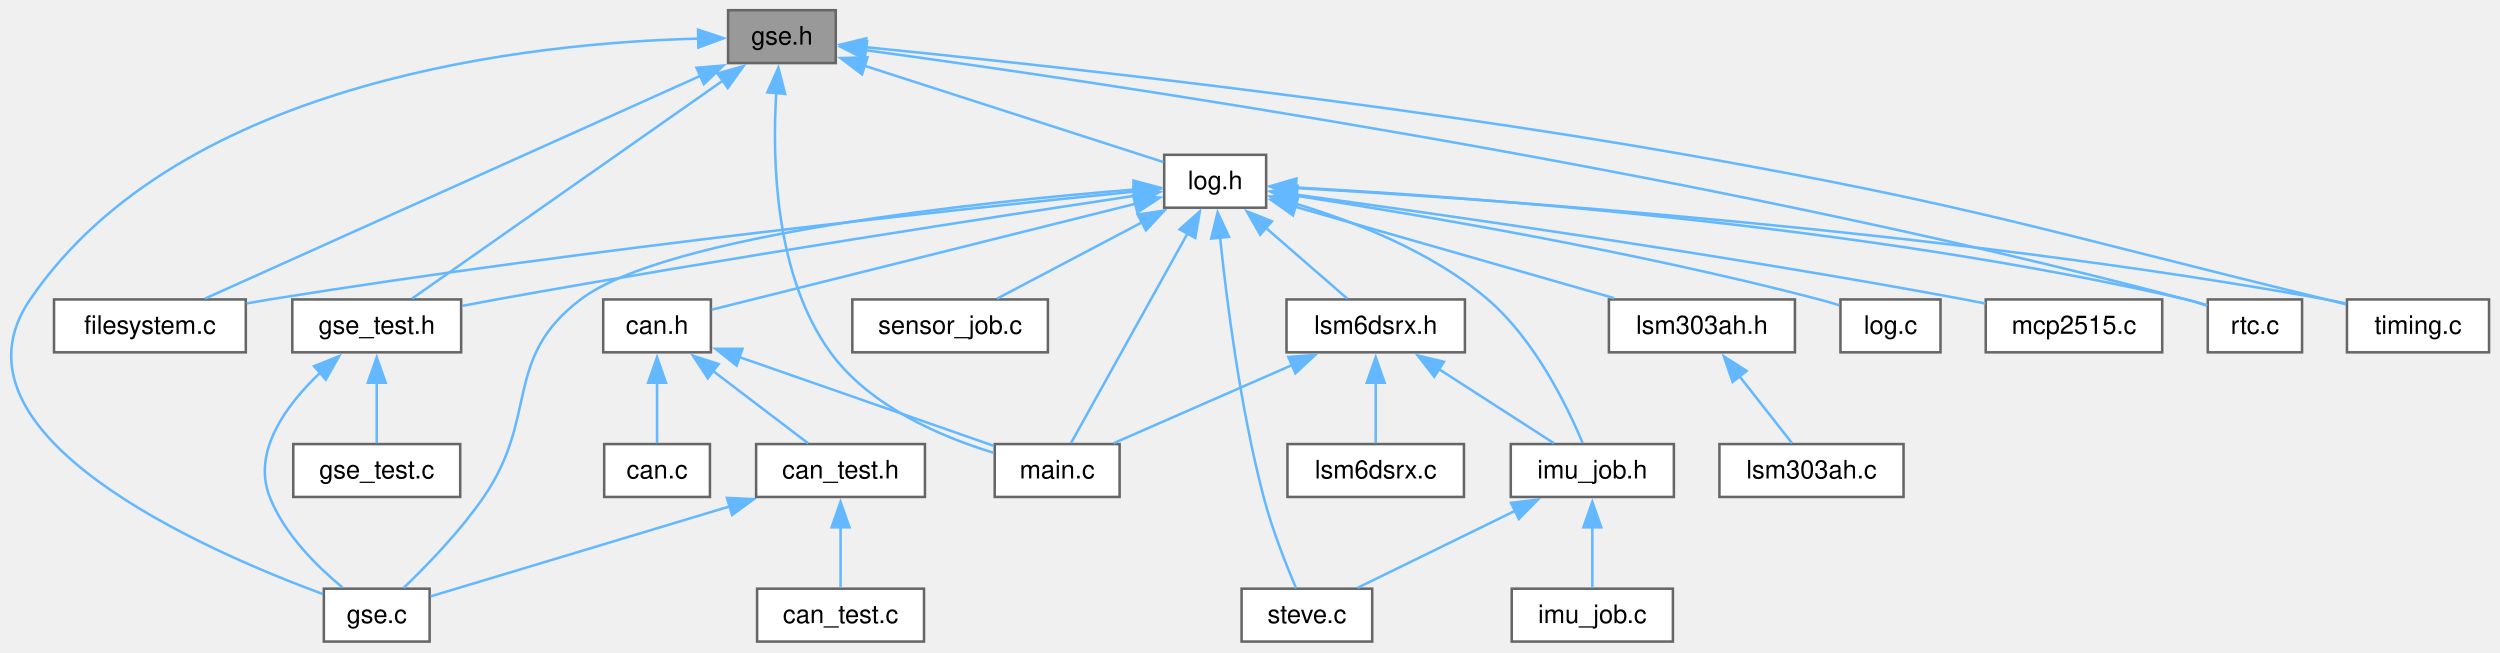
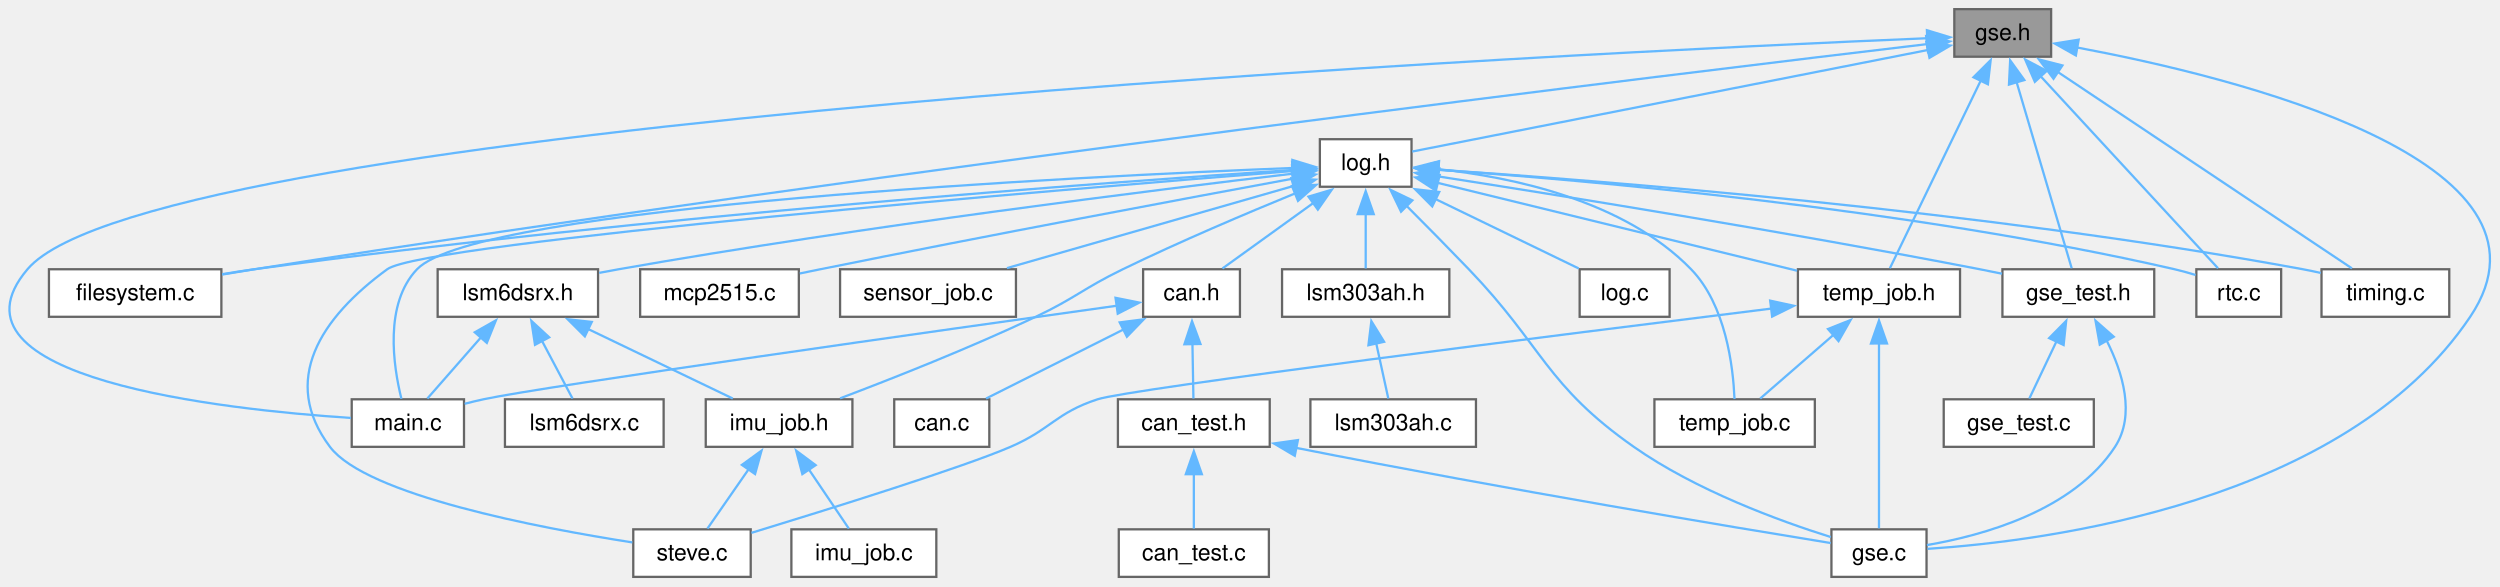
- <svg xmlns="http://www.w3.org/2000/svg" xmlns:xlink="http://www.w3.org/1999/xlink" width="981pt" height="256pt" viewBox="0.00 0.00 981.00 256.00">
+ <svg xmlns="http://www.w3.org/2000/svg" xmlns:xlink="http://www.w3.org/1999/xlink" width="1091pt" height="256pt" viewBox="0.00 0.00 1091.00 256.00">
  <g id="page0,1_graph0" class="graph" transform="scale(1 1) rotate(0) translate(4 251.75)">
    <g id="Node000001" class="node">
      <g id="a_Node000001">
        <a xlink:title=" ">
-           <polygon fill="#999999" stroke="#666666" points="323.95,-247.75 281.7,-247.75 281.7,-227 323.95,-227 323.95,-247.75" />
-           <text xml:space="preserve" text-anchor="middle" x="302.83" y="-234.25" font-family="Helvetica,sans-Serif" font-size="10.00">gse.h</text>
+           <polygon fill="#999999" stroke="#666666" points="891.11,-247.75 848.86,-247.75 848.86,-227 891.11,-227 891.11,-247.75" />
+           <text xml:space="preserve" text-anchor="middle" x="869.99" y="-234.25" font-family="Helvetica,sans-Serif" font-size="10.00">gse.h</text>
        </a>
      </g>
    </g>
    <g id="Node000002" class="node">
      <g id="a_Node000002">
        <a xlink:href="filesystem_8c.html" target="_top" xlink:title="FatFs implementation for RTOS SMP with resource management.">
-           <polygon fill="white" stroke="#666666" points="92.45,-134.25 17.2,-134.25 17.2,-113.5 92.45,-113.5 92.45,-134.25" />
-           <text xml:space="preserve" text-anchor="middle" x="54.83" y="-120.75" font-family="Helvetica,sans-Serif" font-size="10.00">filesystem.c</text>
+           <polygon fill="white" stroke="#666666" points="92.61,-134.25 17.36,-134.25 17.36,-113.5 92.61,-113.5 92.61,-134.25" />
+           <text xml:space="preserve" text-anchor="middle" x="54.99" y="-120.75" font-family="Helvetica,sans-Serif" font-size="10.00">filesystem.c</text>
        </a>
      </g>
    </g>
    <g id="edge1_Node000001_Node000002" class="edge">
      <g id="a_edge1_Node000001_Node000002">
        <a xlink:title=" ">
-           <path fill="none" stroke="#63b8ff" d="M270.78,-221.97C219.5,-198.91 120.33,-154.33 76.53,-134.63" />
-           <polygon fill="#63b8ff" stroke="#63b8ff" points="269.32,-225.15 279.87,-226.05 272.19,-218.76 269.32,-225.15" />
+           <path fill="none" stroke="#63b8ff" d="M837.22,-232.53C731.34,-219.98 388.9,-178.51 106.99,-134.25 102.46,-133.54 97.71,-132.75 93.01,-131.94" />
+           <polygon fill="#63b8ff" stroke="#63b8ff" points="836.55,-235.97 846.89,-233.67 837.37,-229.02 836.55,-235.97" />
        </a>
      </g>
    </g>
    <g id="Node000003" class="node">
      <g id="a_Node000003">
        <a xlink:href="gse_8c.html" target="_top" xlink:title=" ">
-           <polygon fill="white" stroke="#666666" points="164.58,-20.75 123.08,-20.75 123.08,0 164.58,0 164.58,-20.75" />
-           <text xml:space="preserve" text-anchor="middle" x="143.83" y="-7.25" font-family="Helvetica,sans-Serif" font-size="10.00">gse.c</text>
+           <polygon fill="white" stroke="#666666" points="836.74,-20.75 795.24,-20.75 795.24,0 836.74,0 836.74,-20.75" />
+           <text xml:space="preserve" text-anchor="middle" x="815.99" y="-7.25" font-family="Helvetica,sans-Serif" font-size="10.00">gse.c</text>
        </a>
      </g>
    </g>
    <g id="edge2_Node000001_Node000003" class="edge">
      <g id="a_edge2_Node000001_Node000003">
        <a xlink:title=" ">
-           <path fill="none" stroke="#63b8ff" d="M270.19,-236.6C206.62,-235.03 67.24,-221.3 7.83,-134.25 -28.23,-81.42 76.18,-35.8 122.7,-18.64" />
-           <polygon fill="#63b8ff" stroke="#63b8ff" points="269.93,-240.1 279.98,-236.74 270.03,-233.1 269.93,-240.1" />
+           <path fill="none" stroke="#63b8ff" d="M902.18,-231.06C970.46,-218.33 1119.98,-181.95 1073.99,-113.5 1019.32,-32.13 888.54,-15.59 837.19,-12.23" />
+           <polygon fill="#63b8ff" stroke="#63b8ff" points="901.91,-227.55 892.68,-232.76 903.14,-234.44 901.91,-227.55" />
        </a>
      </g>
    </g>
    <g id="Node000004" class="node">
      <g id="a_Node000004">
        <a xlink:href="gse__test_8h.html" target="_top" xlink:title=" ">
-           <polygon fill="white" stroke="#666666" points="176.95,-134.25 110.7,-134.25 110.7,-113.5 176.95,-113.5 176.95,-134.25" />
-           <text xml:space="preserve" text-anchor="middle" x="143.83" y="-120.75" font-family="Helvetica,sans-Serif" font-size="10.00">gse_test.h</text>
+           <polygon fill="white" stroke="#666666" points="936.11,-134.25 869.86,-134.25 869.86,-113.5 936.11,-113.5 936.11,-134.25" />
+           <text xml:space="preserve" text-anchor="middle" x="902.99" y="-120.75" font-family="Helvetica,sans-Serif" font-size="10.00">gse_test.h</text>
        </a>
      </g>
    </g>
    <g id="edge3_Node000001_Node000004" class="edge">
      <g id="a_edge3_Node000001_Node000004">
        <a xlink:title=" ">
-           <path fill="none" stroke="#63b8ff" d="M279.96,-220.34C246.49,-196.87 185.18,-153.87 157.74,-134.63" />
-           <polygon fill="#63b8ff" stroke="#63b8ff" points="277.56,-222.93 287.76,-225.81 281.58,-217.2 277.56,-222.93" />
+           <path fill="none" stroke="#63b8ff" d="M875.98,-216.13C883.11,-192.06 894.71,-152.84 900.09,-134.68" />
+           <polygon fill="#63b8ff" stroke="#63b8ff" points="872.71,-214.84 873.23,-225.42 879.43,-216.82 872.71,-214.84" />
        </a>
      </g>
    </g>
    <g id="Node000006" class="node">
      <g id="a_Node000006">
        <a xlink:href="log_8h.html" target="_top" xlink:title=" ">
-           <polygon fill="white" stroke="#666666" points="492.83,-191 452.83,-191 452.83,-170.25 492.83,-170.25 492.83,-191" />
-           <text xml:space="preserve" text-anchor="middle" x="472.83" y="-177.5" font-family="Helvetica,sans-Serif" font-size="10.00">log.h</text>
+           <polygon fill="white" stroke="#666666" points="611.99,-191 571.99,-191 571.99,-170.25 611.99,-170.25 611.99,-191" />
+           <text xml:space="preserve" text-anchor="middle" x="591.99" y="-177.5" font-family="Helvetica,sans-Serif" font-size="10.00">log.h</text>
        </a>
      </g>
    </g>
    <g id="edge6_Node000001_Node000006" class="edge">
      <g id="a_edge6_Node000001_Node000006">
        <a xlink:title=" ">
-           <path fill="none" stroke="#63b8ff" d="M335.29,-225.92C369.86,-214.79 423.51,-197.51 452.53,-188.16" />
-           <polygon fill="#63b8ff" stroke="#63b8ff" points="334.25,-222.58 325.8,-228.98 336.39,-229.24 334.25,-222.58" />
+           <path fill="none" stroke="#63b8ff" d="M837.59,-229.99C779.68,-218.59 660,-195.02 612.28,-185.62" />
+           <polygon fill="#63b8ff" stroke="#63b8ff" points="836.66,-233.38 847.15,-231.88 838.02,-226.51 836.66,-233.38" />
        </a>
      </g>
    </g>
    <g id="Node000011" class="node">
      <g id="a_Node000011">
        <a xlink:href="main_8c.html" target="_top" xlink:title=" ">
-           <polygon fill="white" stroke="#666666" points="435.33,-77.5 386.33,-77.5 386.33,-56.75 435.33,-56.75 435.33,-77.5" />
-           <text xml:space="preserve" text-anchor="middle" x="410.83" y="-64" font-family="Helvetica,sans-Serif" font-size="10.00">main.c</text>
-         </a>
-       </g>
-     </g>
-     <g id="edge32_Node000001_Node000011" class="edge">
-       <g id="a_edge32_Node000001_Node000011">
-         <a xlink:title=" ">
-           <path fill="none" stroke="#63b8ff" d="M300.61,-215.42C298.96,-189.09 299.97,-143.71 321.83,-113.5 337.18,-92.28 365.39,-80.31 385.94,-74.06" />
-           <polygon fill="#63b8ff" stroke="#63b8ff" points="297.11,-215.49 301.43,-225.16 304.08,-214.9 297.11,-215.49" />
+           <polygon fill="white" stroke="#666666" points="198.49,-77.5 149.49,-77.5 149.49,-56.75 198.49,-56.75 198.49,-77.5" />
+           <text xml:space="preserve" text-anchor="middle" x="173.99" y="-64" font-family="Helvetica,sans-Serif" font-size="10.00">main.c</text>
+         </a>
+       </g>
+     </g>
+     <g id="edge37_Node000001_Node000011" class="edge">
+       <g id="a_edge37_Node000001_Node000011">
+         <a xlink:title=" ">
+           <path fill="none" stroke="#63b8ff" d="M837.36,-235.08C686.65,-228.76 62.84,-198.83 7.99,-134.25 -32.48,-86.61 93.6,-73 149.12,-69.36" />
+           <polygon fill="#63b8ff" stroke="#63b8ff" points="836.9,-238.56 847.03,-235.48 837.19,-231.57 836.9,-238.56" />
        </a>
      </g>
    </g>
    <g id="Node000021" class="node">
      <g id="a_Node000021">
        <a xlink:href="rtc_8c.html" target="_top" xlink:title="Device driver for DS3231 Real Time Clock (RTC).">
-           <polygon fill="white" stroke="#666666" points="899.33,-134.25 862.33,-134.25 862.33,-113.5 899.33,-113.5 899.33,-134.25" />
-           <text xml:space="preserve" text-anchor="middle" x="880.83" y="-120.75" font-family="Helvetica,sans-Serif" font-size="10.00">rtc.c</text>
-         </a>
-       </g>
-     </g>
-     <g id="edge33_Node000001_Node000021" class="edge">
-       <g id="a_edge33_Node000001_Node000021">
-         <a xlink:title=" ">
-           <path fill="none" stroke="#63b8ff" d="M335.69,-232.05C421.72,-220.36 660.23,-185.49 853.83,-134.25 856.52,-133.54 859.32,-132.69 862.06,-131.8" />
-           <polygon fill="#63b8ff" stroke="#63b8ff" points="335.3,-228.57 325.86,-233.38 336.24,-235.51 335.3,-228.57" />
-         </a>
-       </g>
-     </g>
-     <g id="Node000023" class="node">
-       <g id="a_Node000023">
+           <polygon fill="white" stroke="#666666" points="991.49,-134.25 954.49,-134.25 954.49,-113.5 991.49,-113.5 991.49,-134.25" />
+           <text xml:space="preserve" text-anchor="middle" x="972.99" y="-120.75" font-family="Helvetica,sans-Serif" font-size="10.00">rtc.c</text>
+         </a>
+       </g>
+     </g>
+     <g id="edge38_Node000001_Node000021" class="edge">
+       <g id="a_edge38_Node000001_Node000021">
+         <a xlink:title=" ">
+           <path fill="none" stroke="#63b8ff" d="M886.31,-218.71C908.26,-194.95 946.55,-153.5 963.94,-134.68" />
+           <polygon fill="#63b8ff" stroke="#63b8ff" points="884.01,-216.04 879.8,-225.76 889.15,-220.79 884.01,-216.04" />
+         </a>
+       </g>
+     </g>
+     <g id="Node000024" class="node">
+       <g id="a_Node000024">
+         <a xlink:href="temp__job_8h.html" target="_top" xlink:title=" ">
+           <polygon fill="white" stroke="#666666" points="851.36,-134.25 780.61,-134.25 780.61,-113.5 851.36,-113.5 851.36,-134.25" />
+           <text xml:space="preserve" text-anchor="middle" x="815.99" y="-120.75" font-family="Helvetica,sans-Serif" font-size="10.00">temp_job.h</text>
+         </a>
+       </g>
+     </g>
+     <g id="edge39_Node000001_Node000024" class="edge">
+       <g id="a_edge39_Node000001_Node000024">
+         <a xlink:title=" ">
+           <path fill="none" stroke="#63b8ff" d="M860.5,-216.79C848.87,-192.77 829.61,-153 820.74,-134.68" />
+           <polygon fill="#63b8ff" stroke="#63b8ff" points="857.22,-218.03 864.73,-225.51 863.52,-214.98 857.22,-218.03" />
+         </a>
+       </g>
+     </g>
+     <g id="Node000025" class="node">
+       <g id="a_Node000025">
        <a xlink:href="timing_8c.html" target="_top" xlink:title="Timing utiltiy functions using the RP2350's Always On Timer (AON) and an external Real Time Clock (RT...">
-           <polygon fill="white" stroke="#666666" points="972.7,-134.25 916.95,-134.25 916.95,-113.5 972.7,-113.5 972.7,-134.25" />
-           <text xml:space="preserve" text-anchor="middle" x="944.83" y="-120.75" font-family="Helvetica,sans-Serif" font-size="10.00">timing.c</text>
-         </a>
-       </g>
-     </g>
-     <g id="edge34_Node000001_Node000023" class="edge">
-       <g id="a_edge34_Node000001_Node000023">
-         <a xlink:title=" ">
-           <path fill="none" stroke="#63b8ff" d="M335.23,-233.28C397.85,-227.06 539.7,-211.85 657.83,-191 770.46,-171.12 797.7,-161.28 908.83,-134.25 911.34,-133.64 913.94,-132.99 916.55,-132.33" />
-           <polygon fill="#63b8ff" stroke="#63b8ff" points="335.26,-229.76 325.65,-234.22 335.94,-236.72 335.26,-229.76" />
+           <polygon fill="white" stroke="#666666" points="1064.86,-134.25 1009.11,-134.25 1009.11,-113.5 1064.86,-113.5 1064.86,-134.25" />
+           <text xml:space="preserve" text-anchor="middle" x="1036.99" y="-120.75" font-family="Helvetica,sans-Serif" font-size="10.00">timing.c</text>
+         </a>
+       </g>
+     </g>
+     <g id="edge40_Node000001_Node000025" class="edge">
+       <g id="a_edge40_Node000001_Node000025">
+         <a xlink:title=" ">
+           <path fill="none" stroke="#63b8ff" d="M894.01,-220.34C929.16,-196.87 993.56,-153.87 1022.38,-134.63" />
+           <polygon fill="#63b8ff" stroke="#63b8ff" points="892.15,-217.37 885.78,-225.83 896.04,-223.19 892.15,-217.37" />
        </a>
      </g>
    </g>
    <g id="edge4_Node000004_Node000003" class="edge">
      <g id="a_edge4_Node000004_Node000003">
        <a xlink:title=" ">
-           <path fill="none" stroke="#63b8ff" d="M121.57,-105.44C108.15,-92.66 94.87,-74.51 101.83,-56.75 107.55,-42.16 120.4,-29.45 130.4,-21.23" />
-           <polygon fill="#63b8ff" stroke="#63b8ff" points="119.24,-108.05 129.07,-112.01 123.85,-102.79 119.24,-108.05" />
+           <path fill="none" stroke="#63b8ff" d="M915.36,-103.11C922.35,-89.2 928.05,-70.65 918.99,-56.75 900.84,-28.93 861.38,-18.05 836.91,-13.88" />
+           <polygon fill="#63b8ff" stroke="#63b8ff" points="912.34,-101.35 910.48,-111.79 918.44,-104.79 912.34,-101.35" />
        </a>
      </g>
    </g>
    <g id="Node000005" class="node">
      <g id="a_Node000005">
        <a xlink:href="gse__test_8c.html" target="_top" xlink:title=" ">
-           <polygon fill="white" stroke="#666666" points="176.58,-77.5 111.08,-77.5 111.08,-56.75 176.58,-56.75 176.58,-77.5" />
-           <text xml:space="preserve" text-anchor="middle" x="143.83" y="-64" font-family="Helvetica,sans-Serif" font-size="10.00">gse_test.c</text>
+           <polygon fill="white" stroke="#666666" points="909.74,-77.5 844.24,-77.5 844.24,-56.75 909.74,-56.75 909.74,-77.5" />
+           <text xml:space="preserve" text-anchor="middle" x="876.99" y="-64" font-family="Helvetica,sans-Serif" font-size="10.00">gse_test.c</text>
        </a>
      </g>
    </g>
    <g id="edge5_Node000004_Node000005" class="edge">
      <g id="a_edge5_Node000004_Node000005">
        <a xlink:title=" ">
-           <path fill="none" stroke="#63b8ff" d="M143.83,-101.63C143.83,-93.41 143.83,-84.43 143.83,-77.83" />
-           <polygon fill="#63b8ff" stroke="#63b8ff" points="140.33,-101.57 143.83,-111.57 147.33,-101.57 140.33,-101.57" />
+           <path fill="none" stroke="#63b8ff" d="M893.45,-102.78C889.4,-94.27 884.88,-84.74 881.6,-77.83" />
+           <polygon fill="#63b8ff" stroke="#63b8ff" points="890.24,-104.19 897.69,-111.72 896.56,-101.18 890.24,-104.19" />
        </a>
      </g>
    </g>
    <g id="edge13_Node000006_Node000002" class="edge">
      <g id="a_edge13_Node000006_Node000002">
        <a xlink:title=" ">
-           <path fill="none" stroke="#63b8ff" d="M441.35,-176.58C377.25,-170.21 227.02,-154.36 101.83,-134.25 98.87,-133.77 95.82,-133.25 92.75,-132.69" />
-           <polygon fill="#63b8ff" stroke="#63b8ff" points="440.84,-180.05 451.14,-177.55 441.53,-173.08 440.84,-180.05" />
+           <path fill="none" stroke="#63b8ff" d="M560.26,-177.6C482.66,-172.43 277.19,-157.51 106.99,-134.25 102.44,-133.63 97.69,-132.89 92.99,-132.11" />
+           <polygon fill="#63b8ff" stroke="#63b8ff" points="559.87,-181.08 570.08,-178.24 560.33,-174.09 559.87,-181.08" />
        </a>
      </g>
    </g>
    <g id="edge14_Node000006_Node000003" class="edge">
      <g id="a_edge14_Node000006_Node000003">
        <a xlink:title=" ">
-           <path fill="none" stroke="#63b8ff" d="M441.33,-177.4C382.24,-172.66 257.68,-159.86 223.83,-134.25 193.23,-111.11 207.53,-88.38 185.83,-56.75 176.6,-43.3 163.52,-29.82 154.42,-21.1" />
-           <polygon fill="#63b8ff" stroke="#63b8ff" points="440.81,-180.87 451.05,-178.15 441.35,-173.89 440.81,-180.87" />
+           <path fill="none" stroke="#63b8ff" d="M609.7,-162.04C618.04,-153.68 628.09,-143.52 636.99,-134.25 669.55,-100.33 670.5,-83.75 708.99,-56.75 736.08,-37.75 772.37,-24.47 794.96,-17.38" />
+           <polygon fill="#63b8ff" stroke="#63b8ff" points="607.42,-159.37 602.81,-168.91 612.36,-164.32 607.42,-159.37" />
        </a>
      </g>
    </g>
    <g id="edge15_Node000006_Node000004" class="edge">
      <g id="a_edge15_Node000006_Node000004">
        <a xlink:title=" ">
-           <path fill="none" stroke="#63b8ff" d="M441.48,-174.97C389.35,-167.15 281.61,-150.6 190.83,-134.25 186.49,-133.47 181.93,-132.61 177.43,-131.74" />
-           <polygon fill="#63b8ff" stroke="#63b8ff" points="440.71,-178.39 451.11,-176.41 441.74,-171.47 440.71,-178.39" />
+           <path fill="none" stroke="#63b8ff" d="M623.56,-174.77C673.76,-166.94 774.82,-150.74 859.99,-134.25 863.14,-133.64 866.41,-132.98 869.69,-132.3" />
+           <polygon fill="#63b8ff" stroke="#63b8ff" points="623.06,-171.31 613.72,-176.3 624.13,-178.22 623.06,-171.31" />
        </a>
      </g>
    </g>
    <g id="Node000007" class="node">
      <g id="a_Node000007">
        <a xlink:href="can_8h.html" target="_top" xlink:title=" ">
-           <polygon fill="white" stroke="#666666" points="274.95,-134.25 232.7,-134.25 232.7,-113.5 274.95,-113.5 274.95,-134.25" />
-           <text xml:space="preserve" text-anchor="middle" x="253.83" y="-120.75" font-family="Helvetica,sans-Serif" font-size="10.00">can.h</text>
+           <polygon fill="white" stroke="#666666" points="537.11,-134.25 494.86,-134.25 494.86,-113.5 537.11,-113.5 537.11,-134.25" />
+           <text xml:space="preserve" text-anchor="middle" x="515.99" y="-120.75" font-family="Helvetica,sans-Serif" font-size="10.00">can.h</text>
        </a>
      </g>
    </g>
    <g id="edge7_Node000006_Node000007" class="edge">
      <g id="a_edge7_Node000006_Node000007">
        <a xlink:title=" ">
-           <path fill="none" stroke="#63b8ff" d="M441.45,-171.78C396.29,-160.49 314.13,-139.95 275.28,-130.24" />
-           <polygon fill="#63b8ff" stroke="#63b8ff" points="440.6,-175.18 451.15,-174.21 442.3,-168.38 440.6,-175.18" />
+           <path fill="none" stroke="#63b8ff" d="M569.17,-163.19C556.22,-153.86 540.45,-142.5 529.46,-134.58" />
+           <polygon fill="#63b8ff" stroke="#63b8ff" points="567.01,-165.95 577.17,-168.95 571.11,-160.27 567.01,-165.95" />
        </a>
      </g>
    </g>
    <g id="edge26_Node000006_Node000011" class="edge">
      <g id="a_edge26_Node000006_Node000011">
        <a xlink:title=" ">
-           <path fill="none" stroke="#63b8ff" d="M462.12,-160.37C448.78,-136.38 426.51,-96.33 416.28,-77.93" />
-           <polygon fill="#63b8ff" stroke="#63b8ff" points="458.89,-161.76 466.81,-168.8 465.01,-158.36 458.89,-161.76" />
+           <path fill="none" stroke="#63b8ff" d="M560.27,-178.46C467.95,-174.76 204.27,-161.84 177.99,-134.25 163.55,-119.09 167.62,-92.07 171.18,-77.71" />
+           <polygon fill="#63b8ff" stroke="#63b8ff" points="559.99,-181.95 570.12,-178.85 560.26,-174.96 559.99,-181.95" />
        </a>
      </g>
    </g>
    <g id="Node000012" class="node">
      <g id="a_Node000012">
        <a xlink:href="imu__job_8h.html" target="_top" xlink:title=" ">
-           <polygon fill="white" stroke="#666666" points="652.83,-77.5 588.83,-77.5 588.83,-56.75 652.83,-56.75 652.83,-77.5" />
-           <text xml:space="preserve" text-anchor="middle" x="620.83" y="-64" font-family="Helvetica,sans-Serif" font-size="10.00">imu_job.h</text>
+           <polygon fill="white" stroke="#666666" points="367.99,-77.5 303.99,-77.5 303.99,-56.75 367.99,-56.75 367.99,-77.5" />
+           <text xml:space="preserve" text-anchor="middle" x="335.99" y="-64" font-family="Helvetica,sans-Serif" font-size="10.00">imu_job.h</text>
        </a>
      </g>
    </g>
    <g id="edge16_Node000006_Node000012" class="edge">
      <g id="a_edge16_Node000006_Node000012">
        <a xlink:title=" ">
-           <path fill="none" stroke="#63b8ff" d="M503.81,-171.98C526.79,-165.1 557.81,-153.12 579.83,-134.25 598.29,-118.43 611.06,-92.17 617.02,-77.97" />
-           <polygon fill="#63b8ff" stroke="#63b8ff" points="503.08,-168.56 494.4,-174.63 504.97,-175.29 503.08,-168.56" />
+           <path fill="none" stroke="#63b8ff" d="M561.4,-167.44C540.04,-158.7 510.98,-146.39 485.99,-134.25 468.68,-125.84 465.38,-121.74 447.99,-113.5 419.36,-99.94 385.54,-86.59 362.61,-77.92" />
+           <polygon fill="#63b8ff" stroke="#63b8ff" points="559.82,-170.57 570.4,-171.09 562.45,-164.09 559.82,-170.57" />
        </a>
      </g>
    </g>
    <g id="Node000014" class="node">
      <g id="a_Node000014">
        <a xlink:href="steve_8c.html" target="_top" xlink:title=" ">
-           <polygon fill="white" stroke="#666666" points="534.45,-20.75 483.2,-20.75 483.2,0 534.45,0 534.45,-20.75" />
-           <text xml:space="preserve" text-anchor="middle" x="508.83" y="-7.25" font-family="Helvetica,sans-Serif" font-size="10.00">steve.c</text>
+           <polygon fill="white" stroke="#666666" points="323.61,-20.75 272.36,-20.75 272.36,0 323.61,0 323.61,-20.75" />
+           <text xml:space="preserve" text-anchor="middle" x="297.99" y="-7.25" font-family="Helvetica,sans-Serif" font-size="10.00">steve.c</text>
        </a>
      </g>
    </g>
    <g id="edge30_Node000006_Node000014" class="edge">
      <g id="a_edge30_Node000006_Node000014">
        <a xlink:title=" ">
-           <path fill="none" stroke="#63b8ff" d="M474.74,-158.75C477.3,-134.09 482.62,-91.96 491.83,-56.75 495.15,-44.05 500.74,-29.98 504.59,-20.93" />
-           <polygon fill="#63b8ff" stroke="#63b8ff" points="471.28,-158.13 473.79,-168.42 478.25,-158.81 471.28,-158.13" />
+           <path fill="none" stroke="#63b8ff" d="M560.46,-177.14C464.41,-169.47 180.97,-145.93 164.99,-134.25 135.76,-112.9 118.21,-85.66 139.99,-56.75 155.87,-35.66 231.31,-21.36 271.94,-15.04" />
+           <polygon fill="#63b8ff" stroke="#63b8ff" points="559.97,-180.61 570.21,-177.92 560.52,-173.64 559.97,-180.61" />
        </a>
      </g>
    </g>
    <g id="Node000015" class="node">
      <g id="a_Node000015">
        <a xlink:href="log_8c.html" target="_top" xlink:title="Logging implemented on the pico with Dual Coring.">
-           <polygon fill="white" stroke="#666666" points="757.45,-134.25 718.2,-134.25 718.2,-113.5 757.45,-113.5 757.45,-134.25" />
-           <text xml:space="preserve" text-anchor="middle" x="737.83" y="-120.75" font-family="Helvetica,sans-Serif" font-size="10.00">log.c</text>
+           <polygon fill="white" stroke="#666666" points="724.61,-134.25 685.36,-134.25 685.36,-113.5 724.61,-113.5 724.61,-134.25" />
+           <text xml:space="preserve" text-anchor="middle" x="704.99" y="-120.75" font-family="Helvetica,sans-Serif" font-size="10.00">log.c</text>
        </a>
      </g>
    </g>
    <g id="edge19_Node000006_Node000015" class="edge">
      <g id="a_edge19_Node000006_Node000015">
        <a xlink:title=" ">
-           <path fill="none" stroke="#63b8ff" d="M504.56,-174.94C550.32,-167.86 637.28,-153.25 709.83,-134.25 712.41,-133.57 715.09,-132.79 717.74,-131.96" />
-           <polygon fill="#63b8ff" stroke="#63b8ff" points="504.18,-171.45 494.82,-176.42 505.23,-178.37 504.18,-171.45" />
+           <path fill="none" stroke="#63b8ff" d="M622.29,-164.95C642.16,-155.32 667.58,-143 684.96,-134.58" />
+           <polygon fill="#63b8ff" stroke="#63b8ff" points="621.03,-161.67 613.55,-169.18 624.08,-167.97 621.03,-161.67" />
        </a>
      </g>
    </g>
    <g id="Node000016" class="node">
      <g id="a_Node000016">
        <a xlink:href="lsm303ah_8h.html" target="_top" xlink:title=" ">
-           <polygon fill="white" stroke="#666666" points="700.33,-134.25 627.33,-134.25 627.33,-113.5 700.33,-113.5 700.33,-134.25" />
-           <text xml:space="preserve" text-anchor="middle" x="663.83" y="-120.75" font-family="Helvetica,sans-Serif" font-size="10.00">lsm303ah.h</text>
+           <polygon fill="white" stroke="#666666" points="628.49,-134.25 555.49,-134.25 555.49,-113.5 628.49,-113.5 628.49,-134.25" />
+           <text xml:space="preserve" text-anchor="middle" x="591.99" y="-120.75" font-family="Helvetica,sans-Serif" font-size="10.00">lsm303ah.h</text>
        </a>
      </g>
    </g>
    <g id="edge20_Node000006_Node000016" class="edge">
      <g id="a_edge20_Node000006_Node000016">
        <a xlink:title=" ">
-           <path fill="none" stroke="#63b8ff" d="M504.09,-170.66C538.53,-160.79 593.74,-144.97 629.39,-134.75" />
-           <polygon fill="#63b8ff" stroke="#63b8ff" points="503.37,-167.23 494.72,-173.35 505.3,-173.96 503.37,-167.23" />
+           <path fill="none" stroke="#63b8ff" d="M591.99,-158.38C591.99,-150.16 591.99,-141.18 591.99,-134.58" />
+           <polygon fill="#63b8ff" stroke="#63b8ff" points="588.49,-158.32 591.99,-168.32 595.49,-158.32 588.49,-158.32" />
        </a>
      </g>
    </g>
    <g id="Node000018" class="node">
      <g id="a_Node000018">
        <a xlink:href="lsm6dsrx_8h.html" target="_top" xlink:title="Accelerometer, Gyroscope, and Tempurature Driver (LSM6DSRX).">
-           <polygon fill="white" stroke="#666666" points="570.83,-134.25 500.83,-134.25 500.83,-113.5 570.83,-113.5 570.83,-134.25" />
-           <text xml:space="preserve" text-anchor="middle" x="535.83" y="-120.75" font-family="Helvetica,sans-Serif" font-size="10.00">lsm6dsrx.h</text>
+           <polygon fill="white" stroke="#666666" points="256.99,-134.25 186.99,-134.25 186.99,-113.5 256.99,-113.5 256.99,-134.25" />
+           <text xml:space="preserve" text-anchor="middle" x="221.99" y="-120.75" font-family="Helvetica,sans-Serif" font-size="10.00">lsm6dsrx.h</text>
        </a>
      </g>
    </g>
    <g id="edge22_Node000006_Node000018" class="edge">
      <g id="a_edge22_Node000006_Node000018">
        <a xlink:title=" ">
-           <path fill="none" stroke="#63b8ff" d="M492.7,-162.36C503.25,-153.19 515.82,-142.26 524.66,-134.58" />
-           <polygon fill="#63b8ff" stroke="#63b8ff" points="490.49,-159.64 485.23,-168.84 495.08,-164.93 490.49,-159.64" />
+           <path fill="none" stroke="#63b8ff" d="M560.33,-175.98C501.94,-169.1 373.44,-153.15 265.99,-134.25 263.22,-133.76 260.36,-133.23 257.49,-132.67" />
+           <polygon fill="#63b8ff" stroke="#63b8ff" points="559.85,-179.45 570.19,-177.14 560.66,-172.5 559.85,-179.45" />
        </a>
      </g>
    </g>
    <g id="Node000020" class="node">
      <g id="a_Node000020">
        <a xlink:href="mcp2515_8c.html" target="_top" xlink:title="Driver for MCP2515 CAN Controller Implementation.">
-           <polygon fill="white" stroke="#666666" points="844.45,-134.25 775.2,-134.25 775.2,-113.5 844.45,-113.5 844.45,-134.25" />
-           <text xml:space="preserve" text-anchor="middle" x="809.83" y="-120.75" font-family="Helvetica,sans-Serif" font-size="10.00">mcp2515.c</text>
+           <polygon fill="white" stroke="#666666" points="344.61,-134.25 275.36,-134.25 275.36,-113.5 344.61,-113.5 344.61,-134.25" />
+           <text xml:space="preserve" text-anchor="middle" x="309.99" y="-120.75" font-family="Helvetica,sans-Serif" font-size="10.00">mcp2515.c</text>
        </a>
      </g>
    </g>
    <g id="edge27_Node000006_Node000020" class="edge">
      <g id="a_edge27_Node000006_Node000020">
        <a xlink:title=" ">
-           <path fill="none" stroke="#63b8ff" d="M504.41,-175.4C558.37,-168.04 671.71,-151.94 766.83,-134.25 769.53,-133.75 772.33,-133.2 775.13,-132.63" />
-           <polygon fill="#63b8ff" stroke="#63b8ff" points="504.16,-171.9 494.72,-176.72 505.1,-178.84 504.16,-171.9" />
+           <path fill="none" stroke="#63b8ff" d="M560.38,-173.82C514.75,-165.4 427.8,-149.15 353.99,-134.25 351.08,-133.66 348.06,-133.04 345.04,-132.41" />
+           <polygon fill="#63b8ff" stroke="#63b8ff" points="559.63,-177.24 570.1,-175.61 560.9,-170.36 559.63,-177.24" />
        </a>
      </g>
    </g>
    <g id="edge28_Node000006_Node000021" class="edge">
      <g id="a_edge28_Node000006_Node000021">
        <a xlink:title=" ">
-           <path fill="none" stroke="#63b8ff" d="M504.08,-178.19C569.66,-174.67 726.11,-163.67 853.83,-134.25 856.54,-133.63 859.35,-132.83 862.1,-131.96" />
-           <polygon fill="#63b8ff" stroke="#63b8ff" points="504.24,-174.67 494.43,-178.68 504.6,-181.66 504.24,-174.67" />
+           <path fill="none" stroke="#63b8ff" d="M623.46,-177.65C685.58,-173.3 828.11,-161.06 944.99,-134.25 947.99,-133.56 951.12,-132.68 954.15,-131.74" />
+           <polygon fill="#63b8ff" stroke="#63b8ff" points="623.38,-174.15 613.64,-178.31 623.86,-181.13 623.38,-174.15" />
        </a>
      </g>
    </g>
    <g id="Node000022" class="node">
      <g id="a_Node000022">
        <a xlink:href="sensor__job_8c.html" target="_top" xlink:title=" ">
-           <polygon fill="white" stroke="#666666" points="407.2,-134.25 330.45,-134.25 330.45,-113.5 407.2,-113.5 407.2,-134.25" />
-           <text xml:space="preserve" text-anchor="middle" x="368.83" y="-120.75" font-family="Helvetica,sans-Serif" font-size="10.00">sensor_job.c</text>
+           <polygon fill="white" stroke="#666666" points="439.36,-134.25 362.61,-134.25 362.61,-113.5 439.36,-113.5 439.36,-134.25" />
+           <text xml:space="preserve" text-anchor="middle" x="400.99" y="-120.75" font-family="Helvetica,sans-Serif" font-size="10.00">sensor_job.c</text>
        </a>
      </g>
    </g>
    <g id="edge29_Node000006_Node000022" class="edge">
      <g id="a_edge29_Node000006_Node000022">
        <a xlink:title=" ">
-           <path fill="none" stroke="#63b8ff" d="M444.18,-164.54C426.01,-154.98 403.04,-142.88 387.26,-134.58" />
-           <polygon fill="#63b8ff" stroke="#63b8ff" points="442.42,-167.57 452.9,-169.13 445.68,-161.38 442.42,-167.57" />
+           <path fill="none" stroke="#63b8ff" d="M560.73,-170.66C526.29,-160.79 471.08,-144.97 435.43,-134.75" />
+           <polygon fill="#63b8ff" stroke="#63b8ff" points="559.52,-173.96 570.09,-173.35 561.45,-167.23 559.52,-173.96" />
+         </a>
+       </g>
+     </g>
+     <g id="Node000023" class="node">
+       <g id="a_Node000023">
+         <a xlink:href="temp__job_8c.html" target="_top" xlink:title=" ">
+           <polygon fill="white" stroke="#666666" points="787.99,-77.5 717.99,-77.5 717.99,-56.75 787.99,-56.75 787.99,-77.5" />
+           <text xml:space="preserve" text-anchor="middle" x="752.99" y="-64" font-family="Helvetica,sans-Serif" font-size="10.00">temp_job.c</text>
        </a>
      </g>
    </g>
    <g id="edge31_Node000006_Node000023" class="edge">
      <g id="a_edge31_Node000006_Node000023">
        <a xlink:title=" ">
-           <path fill="none" stroke="#63b8ff" d="M504.35,-177.98C576.45,-173.87 758.76,-161.44 908.83,-134.25 911.37,-133.79 914,-133.24 916.62,-132.65" />
-           <polygon fill="#63b8ff" stroke="#63b8ff" points="504.27,-174.48 494.48,-178.53 504.66,-181.47 504.27,-174.48" />
+           <path fill="none" stroke="#63b8ff" d="M623.66,-177.92C655.78,-174.49 704.81,-164.3 733.99,-134.25 749.13,-118.65 752.35,-91.81 752.94,-77.6" />
+           <polygon fill="#63b8ff" stroke="#63b8ff" points="623.41,-174.43 613.75,-178.8 624.02,-181.4 623.41,-174.43" />
+         </a>
+       </g>
+     </g>
+     <g id="edge32_Node000006_Node000024" class="edge">
+       <g id="a_edge32_Node000006_Node000024">
+         <a xlink:title=" ">
+           <path fill="none" stroke="#63b8ff" d="M623.26,-171.98C664.5,-161.9 736.89,-144.21 780.25,-133.61" />
+           <polygon fill="#63b8ff" stroke="#63b8ff" points="622.62,-168.54 613.73,-174.31 624.28,-175.34 622.62,-168.54" />
+         </a>
+       </g>
+     </g>
+     <g id="edge36_Node000006_Node000025" class="edge">
+       <g id="a_edge36_Node000006_Node000025">
+         <a xlink:title=" ">
+           <path fill="none" stroke="#63b8ff" d="M623.43,-177.69C692.31,-173.11 861.48,-160.01 1000.99,-134.25 1003.53,-133.78 1006.16,-133.23 1008.78,-132.63" />
+           <polygon fill="#63b8ff" stroke="#63b8ff" points="623.4,-174.18 613.65,-178.32 623.86,-181.17 623.4,-174.18" />
        </a>
      </g>
    </g>
    <g id="Node000008" class="node">
      <g id="a_Node000008">
        <a xlink:href="can_8c.html" target="_top" xlink:title="Can Implementation through MCP2515 Can Controller and TJA1050 CAN Tranciever.">
-           <polygon fill="white" stroke="#666666" points="274.58,-77.5 233.08,-77.5 233.08,-56.75 274.58,-56.75 274.58,-77.5" />
-           <text xml:space="preserve" text-anchor="middle" x="253.83" y="-64" font-family="Helvetica,sans-Serif" font-size="10.00">can.c</text>
+           <polygon fill="white" stroke="#666666" points="427.74,-77.5 386.24,-77.5 386.24,-56.75 427.74,-56.75 427.74,-77.5" />
+           <text xml:space="preserve" text-anchor="middle" x="406.99" y="-64" font-family="Helvetica,sans-Serif" font-size="10.00">can.c</text>
        </a>
      </g>
    </g>
    <g id="edge8_Node000007_Node000008" class="edge">
      <g id="a_edge8_Node000007_Node000008">
        <a xlink:title=" ">
-           <path fill="none" stroke="#63b8ff" d="M253.83,-101.63C253.83,-93.41 253.83,-84.43 253.83,-77.83" />
-           <polygon fill="#63b8ff" stroke="#63b8ff" points="250.33,-101.57 253.83,-111.57 257.33,-101.57 250.33,-101.57" />
+           <path fill="none" stroke="#63b8ff" d="M486.23,-107.93C467.15,-98.34 442.92,-86.17 426.31,-77.83" />
+           <polygon fill="#63b8ff" stroke="#63b8ff" points="484.64,-111.05 495.15,-112.41 487.78,-104.79 484.64,-111.05" />
        </a>
      </g>
    </g>
    <g id="Node000009" class="node">
      <g id="a_Node000009">
        <a xlink:href="can__test_8h.html" target="_top" xlink:title=" ">
-           <polygon fill="white" stroke="#666666" points="358.95,-77.5 292.7,-77.5 292.7,-56.75 358.95,-56.75 358.95,-77.5" />
-           <text xml:space="preserve" text-anchor="middle" x="325.83" y="-64" font-family="Helvetica,sans-Serif" font-size="10.00">can_test.h</text>
+           <polygon fill="white" stroke="#666666" points="550.11,-77.5 483.86,-77.5 483.86,-56.75 550.11,-56.75 550.11,-77.5" />
+           <text xml:space="preserve" text-anchor="middle" x="516.99" y="-64" font-family="Helvetica,sans-Serif" font-size="10.00">can_test.h</text>
        </a>
      </g>
    </g>
    <g id="edge9_Node000007_Node000009" class="edge">
      <g id="a_edge9_Node000007_Node000009">
        <a xlink:title=" ">
-           <path fill="none" stroke="#63b8ff" d="M275.81,-106.16C288.01,-96.88 302.76,-85.67 313.07,-77.83" />
-           <polygon fill="#63b8ff" stroke="#63b8ff" points="273.75,-103.33 267.91,-112.17 277.98,-108.9 273.75,-103.33" />
+           <path fill="none" stroke="#63b8ff" d="M516.38,-101.63C516.53,-93.41 516.69,-84.43 516.81,-77.83" />
+           <polygon fill="#63b8ff" stroke="#63b8ff" points="512.88,-101.51 516.2,-111.57 519.88,-101.64 512.88,-101.51" />
        </a>
      </g>
    </g>
    <g id="edge12_Node000007_Node000011" class="edge">
      <g id="a_edge12_Node000007_Node000011">
        <a xlink:title=" ">
-           <path fill="none" stroke="#63b8ff" d="M285.95,-111.68C315.56,-101.35 358.91,-86.23 385.97,-76.79" />
-           <polygon fill="#63b8ff" stroke="#63b8ff" points="285.05,-108.28 276.76,-114.88 287.35,-114.89 285.05,-108.28" />
+           <path fill="none" stroke="#63b8ff" d="M483.34,-118.33C409.44,-108 233.67,-83.22 206.99,-77.5 204.31,-76.93 201.53,-76.25 198.77,-75.54" />
+           <polygon fill="#63b8ff" stroke="#63b8ff" points="482.81,-121.79 493.2,-119.7 483.78,-114.85 482.81,-121.79" />
        </a>
      </g>
    </g>
    <g id="edge11_Node000009_Node000003" class="edge">
      <g id="a_edge11_Node000009_Node000003">
        <a xlink:title=" ">
-           <path fill="none" stroke="#63b8ff" d="M282.3,-53.03C245.24,-41.88 193.6,-26.35 165.01,-17.75" />
-           <polygon fill="#63b8ff" stroke="#63b8ff" points="281.26,-56.37 291.84,-55.9 283.27,-49.67 281.26,-56.37" />
+           <path fill="none" stroke="#63b8ff" d="M561.7,-56.28C654.38,-37.96 752.71,-21.63 794.94,-14.76" />
+           <polygon fill="#63b8ff" stroke="#63b8ff" points="561.04,-52.84 551.92,-58.22 562.41,-59.7 561.04,-52.84" />
        </a>
      </g>
    </g>
    <g id="Node000010" class="node">
      <g id="a_Node000010">
        <a xlink:href="can__test_8c.html" target="_top" xlink:title="CAN job to put on Steve Scheduler through the GSE task.">
-           <polygon fill="white" stroke="#666666" points="358.58,-20.75 293.08,-20.75 293.08,0 358.58,0 358.58,-20.75" />
-           <text xml:space="preserve" text-anchor="middle" x="325.83" y="-7.25" font-family="Helvetica,sans-Serif" font-size="10.00">can_test.c</text>
+           <polygon fill="white" stroke="#666666" points="549.74,-20.75 484.24,-20.75 484.24,0 549.74,0 549.74,-20.75" />
+           <text xml:space="preserve" text-anchor="middle" x="516.99" y="-7.25" font-family="Helvetica,sans-Serif" font-size="10.00">can_test.c</text>
        </a>
      </g>
    </g>
    <g id="edge10_Node000009_Node000010" class="edge">
      <g id="a_edge10_Node000009_Node000010">
        <a xlink:title=" ">
-           <path fill="none" stroke="#63b8ff" d="M325.83,-44.88C325.83,-36.66 325.83,-27.68 325.83,-21.08" />
-           <polygon fill="#63b8ff" stroke="#63b8ff" points="322.33,-44.82 325.83,-54.82 329.33,-44.82 322.33,-44.82" />
+           <path fill="none" stroke="#63b8ff" d="M516.99,-44.88C516.99,-36.66 516.99,-27.68 516.99,-21.08" />
+           <polygon fill="#63b8ff" stroke="#63b8ff" points="513.49,-44.82 516.99,-54.82 520.49,-44.82 513.49,-44.82" />
        </a>
      </g>
    </g>
    <g id="Node000013" class="node">
      <g id="a_Node000013">
        <a xlink:href="imu__job_8c.html" target="_top" xlink:title=" ">
-           <polygon fill="white" stroke="#666666" points="652.45,-20.75 589.2,-20.75 589.2,0 652.45,0 652.45,-20.75" />
-           <text xml:space="preserve" text-anchor="middle" x="620.83" y="-7.25" font-family="Helvetica,sans-Serif" font-size="10.00">imu_job.c</text>
+           <polygon fill="white" stroke="#666666" points="404.61,-20.75 341.36,-20.75 341.36,0 404.61,0 404.61,-20.75" />
+           <text xml:space="preserve" text-anchor="middle" x="372.99" y="-7.25" font-family="Helvetica,sans-Serif" font-size="10.00">imu_job.c</text>
        </a>
      </g>
    </g>
    <g id="edge17_Node000012_Node000013" class="edge">
      <g id="a_edge17_Node000012_Node000013">
        <a xlink:title=" ">
-           <path fill="none" stroke="#63b8ff" d="M620.83,-44.88C620.83,-36.66 620.83,-27.68 620.83,-21.08" />
-           <polygon fill="#63b8ff" stroke="#63b8ff" points="617.33,-44.82 620.83,-54.82 624.33,-44.82 617.33,-44.82" />
+           <path fill="none" stroke="#63b8ff" d="M348.99,-46.89C354.89,-38.16 361.61,-28.22 366.43,-21.08" />
+           <polygon fill="#63b8ff" stroke="#63b8ff" points="346.15,-44.84 343.45,-55.08 351.95,-48.76 346.15,-44.84" />
        </a>
      </g>
    </g>
    <g id="edge18_Node000012_Node000014" class="edge">
      <g id="a_edge18_Node000012_Node000014">
        <a xlink:title=" ">
-           <path fill="none" stroke="#63b8ff" d="M590.53,-51.31C570.87,-41.7 545.83,-29.46 528.68,-21.08" />
-           <polygon fill="#63b8ff" stroke="#63b8ff" points="588.92,-54.42 599.45,-55.67 592,-48.14 588.92,-54.42" />
+           <path fill="none" stroke="#63b8ff" d="M322.64,-46.89C316.58,-38.16 309.68,-28.22 304.72,-21.08" />
+           <polygon fill="#63b8ff" stroke="#63b8ff" points="319.76,-48.87 328.33,-55.09 325.51,-44.88 319.76,-48.87" />
        </a>
      </g>
    </g>
    <g id="Node000017" class="node">
      <g id="a_Node000017">
        <a xlink:href="lsm303ah_8c.html" target="_top" xlink:title=" ">
-           <polygon fill="white" stroke="#666666" points="742.95,-77.5 670.7,-77.5 670.7,-56.75 742.95,-56.75 742.95,-77.5" />
-           <text xml:space="preserve" text-anchor="middle" x="706.83" y="-64" font-family="Helvetica,sans-Serif" font-size="10.00">lsm303ah.c</text>
+           <polygon fill="white" stroke="#666666" points="640.11,-77.5 567.86,-77.5 567.86,-56.75 640.11,-56.75 640.11,-77.5" />
+           <text xml:space="preserve" text-anchor="middle" x="603.99" y="-64" font-family="Helvetica,sans-Serif" font-size="10.00">lsm303ah.c</text>
        </a>
      </g>
    </g>
    <g id="edge21_Node000016_Node000017" class="edge">
      <g id="a_edge21_Node000016_Node000017">
        <a xlink:title=" ">
-           <path fill="none" stroke="#63b8ff" d="M678.49,-104.21C685.45,-95.34 693.48,-85.12 699.21,-77.83" />
-           <polygon fill="#63b8ff" stroke="#63b8ff" points="675.88,-101.87 672.45,-111.9 681.38,-106.19 675.88,-101.87" />
+           <path fill="none" stroke="#63b8ff" d="M596.58,-101.92C598.4,-93.63 600.4,-84.5 601.86,-77.83" />
+           <polygon fill="#63b8ff" stroke="#63b8ff" points="593.18,-101.09 594.46,-111.61 600.02,-102.59 593.18,-101.09" />
        </a>
      </g>
    </g>
    <g id="edge25_Node000018_Node000011" class="edge">
      <g id="a_edge25_Node000018_Node000011">
        <a xlink:title=" ">
-           <path fill="none" stroke="#63b8ff" d="M503.22,-108.59C481.11,-98.91 452.48,-86.37 432.98,-77.83" />
-           <polygon fill="#63b8ff" stroke="#63b8ff" points="501.53,-111.67 512.1,-112.48 504.34,-105.26 501.53,-111.67" />
+           <path fill="none" stroke="#63b8ff" d="M205.87,-104.49C198.04,-95.56 188.96,-85.2 182.5,-77.83" />
+           <polygon fill="#63b8ff" stroke="#63b8ff" points="203.19,-106.74 212.41,-111.95 208.45,-102.12 203.19,-106.74" />
        </a>
      </g>
    </g>
    <g id="edge23_Node000018_Node000012" class="edge">
      <g id="a_edge23_Node000018_Node000012">
        <a xlink:title=" ">
-           <path fill="none" stroke="#63b8ff" d="M560.5,-106.98C575.14,-97.55 593.23,-85.9 605.76,-77.83" />
-           <polygon fill="#63b8ff" stroke="#63b8ff" points="558.81,-103.91 552.3,-112.27 562.6,-109.79 558.81,-103.91" />
+           <path fill="none" stroke="#63b8ff" d="M252.56,-108.2C272.6,-98.57 298.25,-86.25 315.78,-77.83" />
+           <polygon fill="#63b8ff" stroke="#63b8ff" points="251.23,-104.95 243.73,-112.43 254.26,-111.26 251.23,-104.95" />
        </a>
      </g>
    </g>
    <g id="Node000019" class="node">
      <g id="a_Node000019">
        <a xlink:href="lsm6dsrx_8c.html" target="_top" xlink:title="Accelerometer, Gyroscope, and Tempurature Driver (LSM6DSRX).">
-           <polygon fill="white" stroke="#666666" points="570.45,-77.5 501.2,-77.5 501.2,-56.75 570.45,-56.75 570.45,-77.5" />
-           <text xml:space="preserve" text-anchor="middle" x="535.83" y="-64" font-family="Helvetica,sans-Serif" font-size="10.00">lsm6dsrx.c</text>
+           <polygon fill="white" stroke="#666666" points="285.61,-77.5 216.36,-77.5 216.36,-56.75 285.61,-56.75 285.61,-77.5" />
+           <text xml:space="preserve" text-anchor="middle" x="250.99" y="-64" font-family="Helvetica,sans-Serif" font-size="10.00">lsm6dsrx.c</text>
        </a>
      </g>
    </g>
    <g id="edge24_Node000018_Node000019" class="edge">
      <g id="a_edge24_Node000018_Node000019">
        <a xlink:title=" ">
-           <path fill="none" stroke="#63b8ff" d="M535.83,-101.63C535.83,-93.41 535.83,-84.43 535.83,-77.83" />
-           <polygon fill="#63b8ff" stroke="#63b8ff" points="532.33,-101.57 535.83,-111.57 539.33,-101.57 532.33,-101.57" />
+           <path fill="none" stroke="#63b8ff" d="M232.48,-103.07C237.03,-94.48 242.15,-84.81 245.85,-77.83" />
+           <polygon fill="#63b8ff" stroke="#63b8ff" points="229.47,-101.27 227.88,-111.75 235.66,-104.55 229.47,-101.27" />
+         </a>
+       </g>
+     </g>
+     <g id="edge33_Node000024_Node000003" class="edge">
+       <g id="a_edge33_Node000024_Node000003">
+         <a xlink:title=" ">
+           <path fill="none" stroke="#63b8ff" d="M815.99,-101.97C815.99,-77.84 815.99,-39.17 815.99,-21.18" />
+           <polygon fill="#63b8ff" stroke="#63b8ff" points="812.49,-101.85 815.99,-111.86 819.49,-101.86 812.49,-101.85" />
+         </a>
+       </g>
+     </g>
+     <g id="edge34_Node000024_Node000014" class="edge">
+       <g id="a_edge34_Node000024_Node000014">
+         <a xlink:title=" ">
+           <path fill="none" stroke="#63b8ff" d="M769.09,-117.1C678.88,-105.91 488.81,-82.02 474.99,-77.5 456.7,-71.52 454.66,-64.38 436.99,-56.75 416.42,-47.87 358.14,-29.66 323.93,-19.22" />
+           <polygon fill="#63b8ff" stroke="#63b8ff" points="768.5,-120.55 778.86,-118.3 769.36,-113.6 768.5,-120.55" />
+         </a>
+       </g>
+     </g>
+     <g id="edge35_Node000024_Node000023" class="edge">
+       <g id="a_edge35_Node000024_Node000023">
+         <a xlink:title=" ">
+           <path fill="none" stroke="#63b8ff" d="M796.12,-105.61C785.57,-96.44 773,-85.51 764.15,-77.83" />
+           <polygon fill="#63b8ff" stroke="#63b8ff" points="793.74,-108.18 803.58,-112.09 798.33,-102.89 793.74,-108.18" />
        </a>
      </g>
    </g>
  </g>
</svg>
